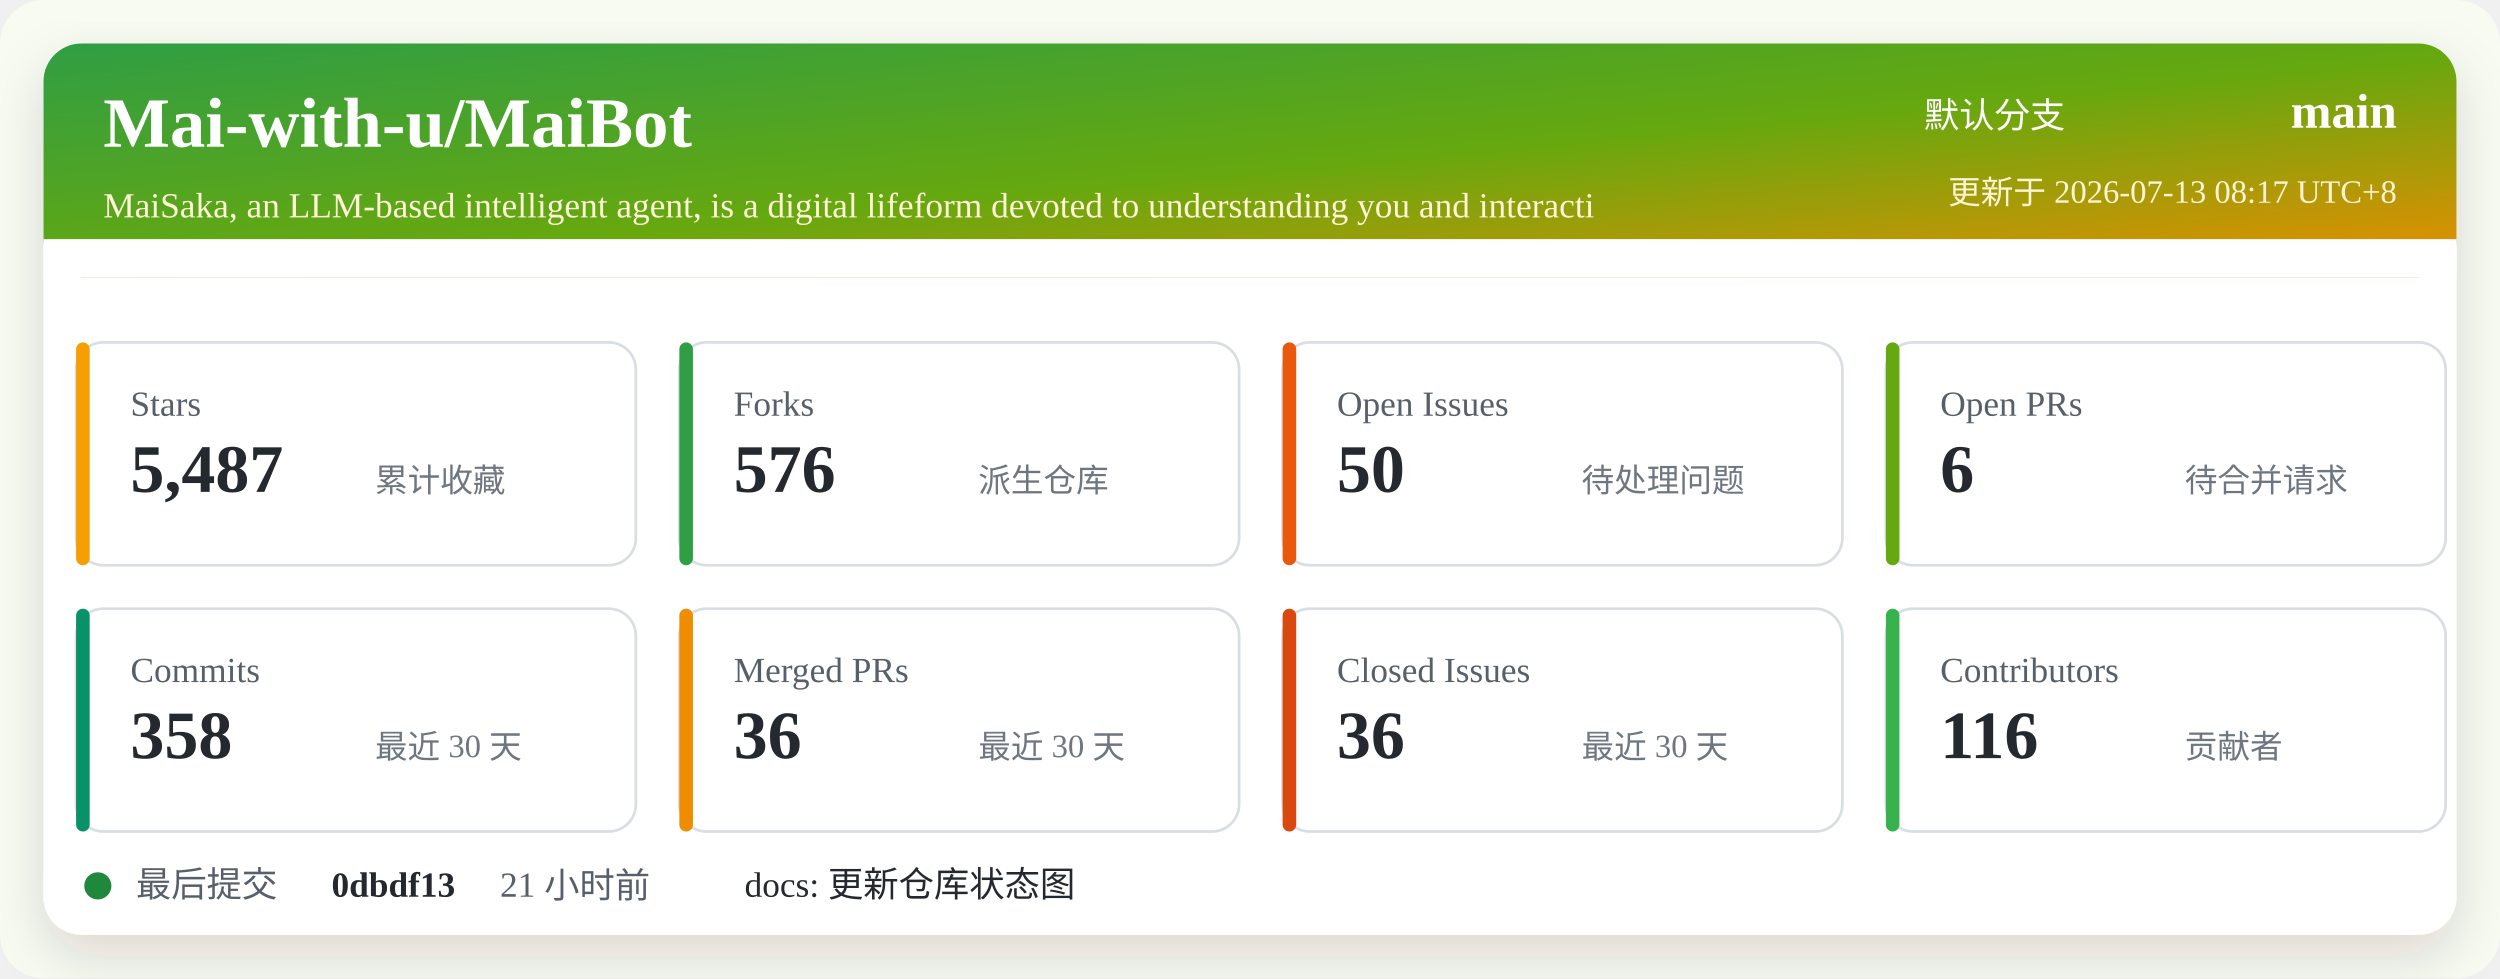
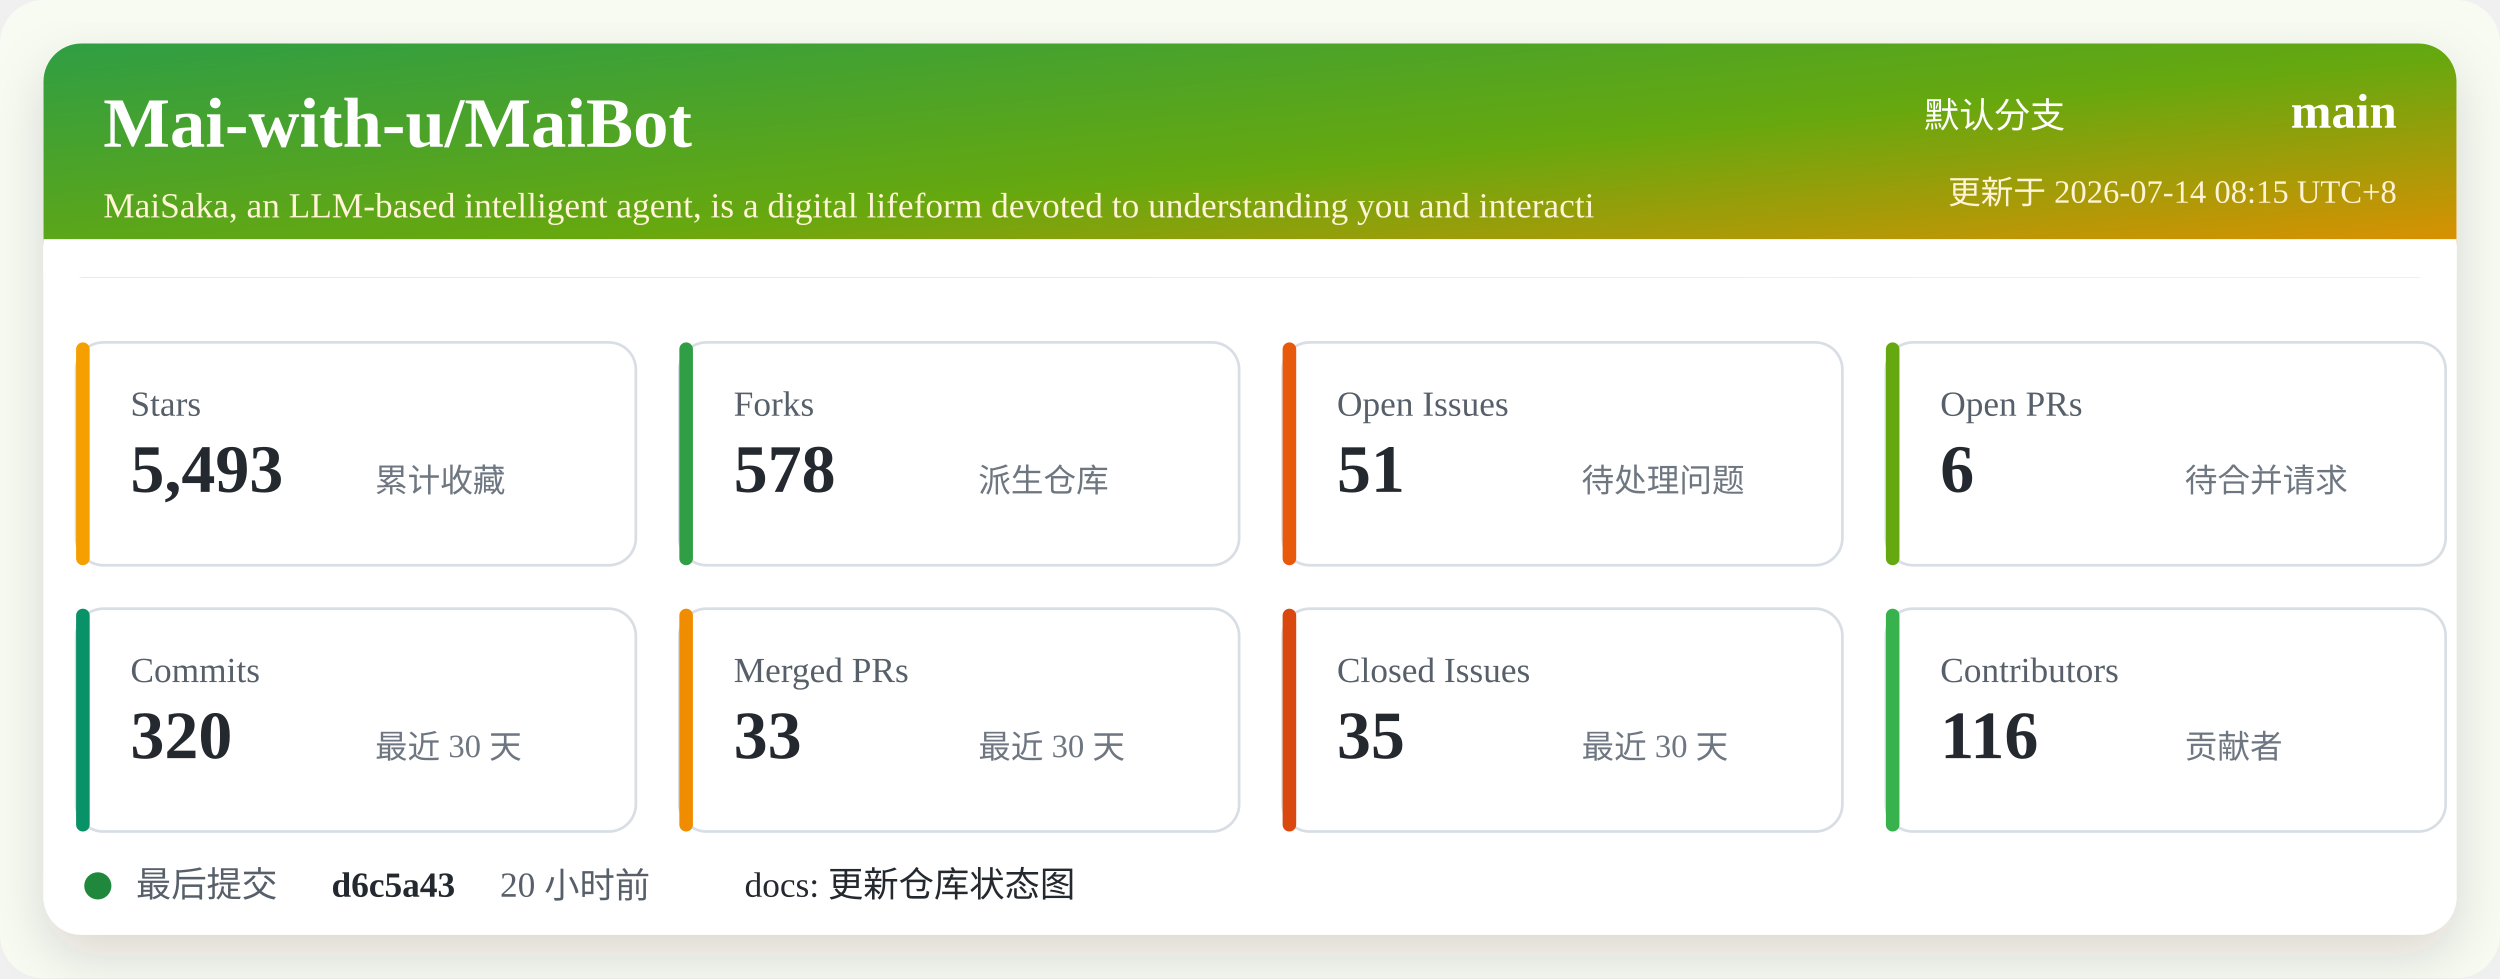
<svg xmlns="http://www.w3.org/2000/svg" width="920" height="360" viewBox="0 0 920 360" role="img" aria-labelledby="title desc">
  <defs>
    <linearGradient id="header" x1="0" x2="1" y1="0" y2="1">
      <stop offset="0%" stop-color="#2f9e44" />
      <stop offset="52%" stop-color="#66a80f" />
      <stop offset="100%" stop-color="#f08c00" />
    </linearGradient>
    <filter id="shadow" x="-5%" y="-5%" width="110%" height="110%">
      <feDropShadow dx="0" dy="8" stdDeviation="10" flood-color="#2b2318" flood-opacity="0.14" />
    </filter>
  </defs>
  <rect width="920" height="360" rx="16" fill="#f7fbf2" />
  <rect x="16" y="16" width="888" height="328" rx="14" fill="#ffffff" filter="url(#shadow)" />
  <rect x="16" y="16" width="888" height="86" rx="14" fill="url(#header)" />
  <path d="M16 88 H904 V102 H16 Z" fill="#ffffff" />
  <text x="38" y="54" fill="#ffffff" font-size="26" font-weight="700">Mai-with-u/MaiBot</text>
  <text x="38" y="80" fill="#fff4d6" font-size="13">MaiSaka, an LLM-based intelligent agent, is a digital lifeform devoted to understanding you and interacti</text>
  <text x="760" y="47" fill="#ffffff" font-size="13" text-anchor="end">默认分支</text>
  <text x="882" y="47" fill="#ffffff" font-size="18" font-weight="700" text-anchor="end">main</text>
-   <text x="882" y="75" fill="#fff4d6" font-size="12" text-anchor="end">更新于 2026-07-13 08:17 UTC+8</text>
+   <text x="882" y="75" fill="#fff4d6" font-size="12" text-anchor="end">更新于 2026-07-14 08:15 UTC+8</text>
  <g transform="translate(28 126)">
    <rect width="206" height="82" rx="10" fill="#ffffff" stroke="#d8dee4" />
    <rect x="0" y="0" width="5" height="82" rx="2.5" fill="#f59f00" />
    <text x="20" y="27" fill="#57606a" font-size="13">Stars</text>
-     <text x="20" y="55" fill="#24292f" font-size="25" font-weight="700">5,487</text>
+     <text x="20" y="55" fill="#24292f" font-size="25" font-weight="700">5,493</text>
    <text x="110" y="55" fill="#6e7781" font-size="12">累计收藏</text>
  </g>
  <g transform="translate(250 126)">
    <rect width="206" height="82" rx="10" fill="#ffffff" stroke="#d8dee4" />
    <rect x="0" y="0" width="5" height="82" rx="2.5" fill="#2f9e44" />
    <text x="20" y="27" fill="#57606a" font-size="13">Forks</text>
-     <text x="20" y="55" fill="#24292f" font-size="25" font-weight="700">576</text>
+     <text x="20" y="55" fill="#24292f" font-size="25" font-weight="700">578</text>
    <text x="110" y="55" fill="#6e7781" font-size="12">派生仓库</text>
  </g>
  <g transform="translate(472 126)">
    <rect width="206" height="82" rx="10" fill="#ffffff" stroke="#d8dee4" />
    <rect x="0" y="0" width="5" height="82" rx="2.5" fill="#e8590c" />
    <text x="20" y="27" fill="#57606a" font-size="13">Open Issues</text>
-     <text x="20" y="55" fill="#24292f" font-size="25" font-weight="700">50</text>
+     <text x="20" y="55" fill="#24292f" font-size="25" font-weight="700">51</text>
    <text x="110" y="55" fill="#6e7781" font-size="12">待处理问题</text>
  </g>
  <g transform="translate(694 126)">
    <rect width="206" height="82" rx="10" fill="#ffffff" stroke="#d8dee4" />
    <rect x="0" y="0" width="5" height="82" rx="2.5" fill="#66a80f" />
    <text x="20" y="27" fill="#57606a" font-size="13">Open PRs</text>
    <text x="20" y="55" fill="#24292f" font-size="25" font-weight="700">6</text>
    <text x="110" y="55" fill="#6e7781" font-size="12">待合并请求</text>
  </g>
  <g transform="translate(28 224)">
    <rect width="206" height="82" rx="10" fill="#ffffff" stroke="#d8dee4" />
    <rect x="0" y="0" width="5" height="82" rx="2.5" fill="#099268" />
    <text x="20" y="27" fill="#57606a" font-size="13">Commits</text>
-     <text x="20" y="55" fill="#24292f" font-size="25" font-weight="700">358</text>
+     <text x="20" y="55" fill="#24292f" font-size="25" font-weight="700">320</text>
    <text x="110" y="55" fill="#6e7781" font-size="12">最近 30 天</text>
  </g>
  <g transform="translate(250 224)">
    <rect width="206" height="82" rx="10" fill="#ffffff" stroke="#d8dee4" />
    <rect x="0" y="0" width="5" height="82" rx="2.5" fill="#f08c00" />
    <text x="20" y="27" fill="#57606a" font-size="13">Merged PRs</text>
-     <text x="20" y="55" fill="#24292f" font-size="25" font-weight="700">36</text>
+     <text x="20" y="55" fill="#24292f" font-size="25" font-weight="700">33</text>
    <text x="110" y="55" fill="#6e7781" font-size="12">最近 30 天</text>
  </g>
  <g transform="translate(472 224)">
    <rect width="206" height="82" rx="10" fill="#ffffff" stroke="#d8dee4" />
    <rect x="0" y="0" width="5" height="82" rx="2.5" fill="#d9480f" />
    <text x="20" y="27" fill="#57606a" font-size="13">Closed Issues</text>
-     <text x="20" y="55" fill="#24292f" font-size="25" font-weight="700">36</text>
+     <text x="20" y="55" fill="#24292f" font-size="25" font-weight="700">35</text>
    <text x="110" y="55" fill="#6e7781" font-size="12">最近 30 天</text>
  </g>
  <g transform="translate(694 224)">
    <rect width="206" height="82" rx="10" fill="#ffffff" stroke="#d8dee4" />
    <rect x="0" y="0" width="5" height="82" rx="2.5" fill="#37b24d" />
    <text x="20" y="27" fill="#57606a" font-size="13">Contributors</text>
    <text x="20" y="55" fill="#24292f" font-size="25" font-weight="700">116</text>
    <text x="110" y="55" fill="#6e7781" font-size="12">贡献者</text>
  </g>
  <g transform="translate(28 318)">
    <circle cx="8" cy="8" r="5" fill="#1f883d" />
    <text x="22" y="12" fill="#57606a" font-size="13">最后提交</text>
-     <text x="94" y="12" fill="#24292f" font-size="13" font-weight="700">0dbdf13</text>
-     <text x="156" y="12" fill="#57606a" font-size="13">21 小时前</text>
+     <text x="94" y="12" fill="#24292f" font-size="13" font-weight="700">d6c5a43</text>
+     <text x="156" y="12" fill="#57606a" font-size="13">20 小时前</text>
    <text x="246" y="12" fill="#24292f" font-size="13">docs: 更新仓库状态图</text>
  </g>
</svg>
